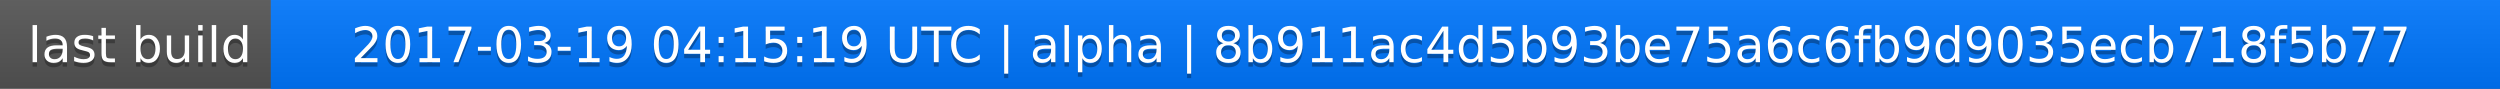
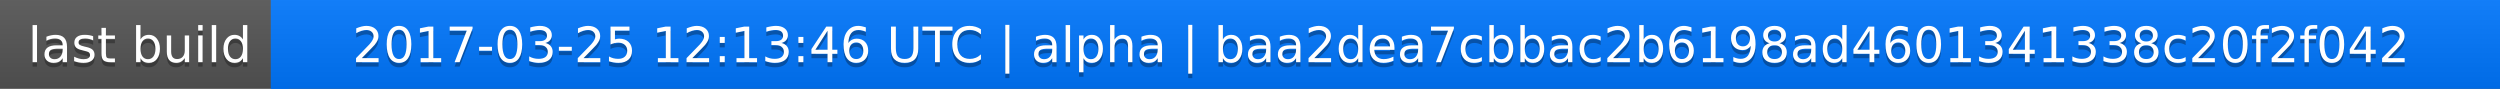
<svg xmlns="http://www.w3.org/2000/svg" width="563" height="20">
  <linearGradient id="a" x2="0" y2="100%">
    <stop offset="0" stop-color="#bbb" stop-opacity=".1" />
    <stop offset="1" stop-opacity=".1" />
  </linearGradient>
  <rect rx="0" width="563" height="20" fill="#555" />
  <rect rx="0" x="61" width="502" height="20" fill="#07f" />
  <path fill="#07f" d="M61 0h4v20h-4z" />
  <rect rx="0" width="563" height="20" fill="url(#a)" />
  <g fill="#fff" text-anchor="middle" font-family="DejaVu Sans,Verdana,Geneva,sans-serif" font-size="11">
    <text x="31.5" y="15" fill="#010101" fill-opacity=".3">last build</text>
    <text x="31.5" y="14">last build</text>
-     <text x="311" y="15" fill="#010101" fill-opacity=".3">2017-03-19 04:15:19 UTC | alpha | 8b911ac4d5b93be75a6c6fb9d9035ecb718f5b77</text>
-     <text x="311" y="14">2017-03-19 04:15:19 UTC | alpha | 8b911ac4d5b93be75a6c6fb9d9035ecb718f5b77</text>
+     <text x="311" y="15" fill="#010101" fill-opacity=".3">2017-03-25 12:13:46 UTC | alpha | baa2dea7cbbac2b6198ad4601341338c20f2f042</text>
+     <text x="311" y="14">2017-03-25 12:13:46 UTC | alpha | baa2dea7cbbac2b6198ad4601341338c20f2f042</text>
  </g>
</svg>
